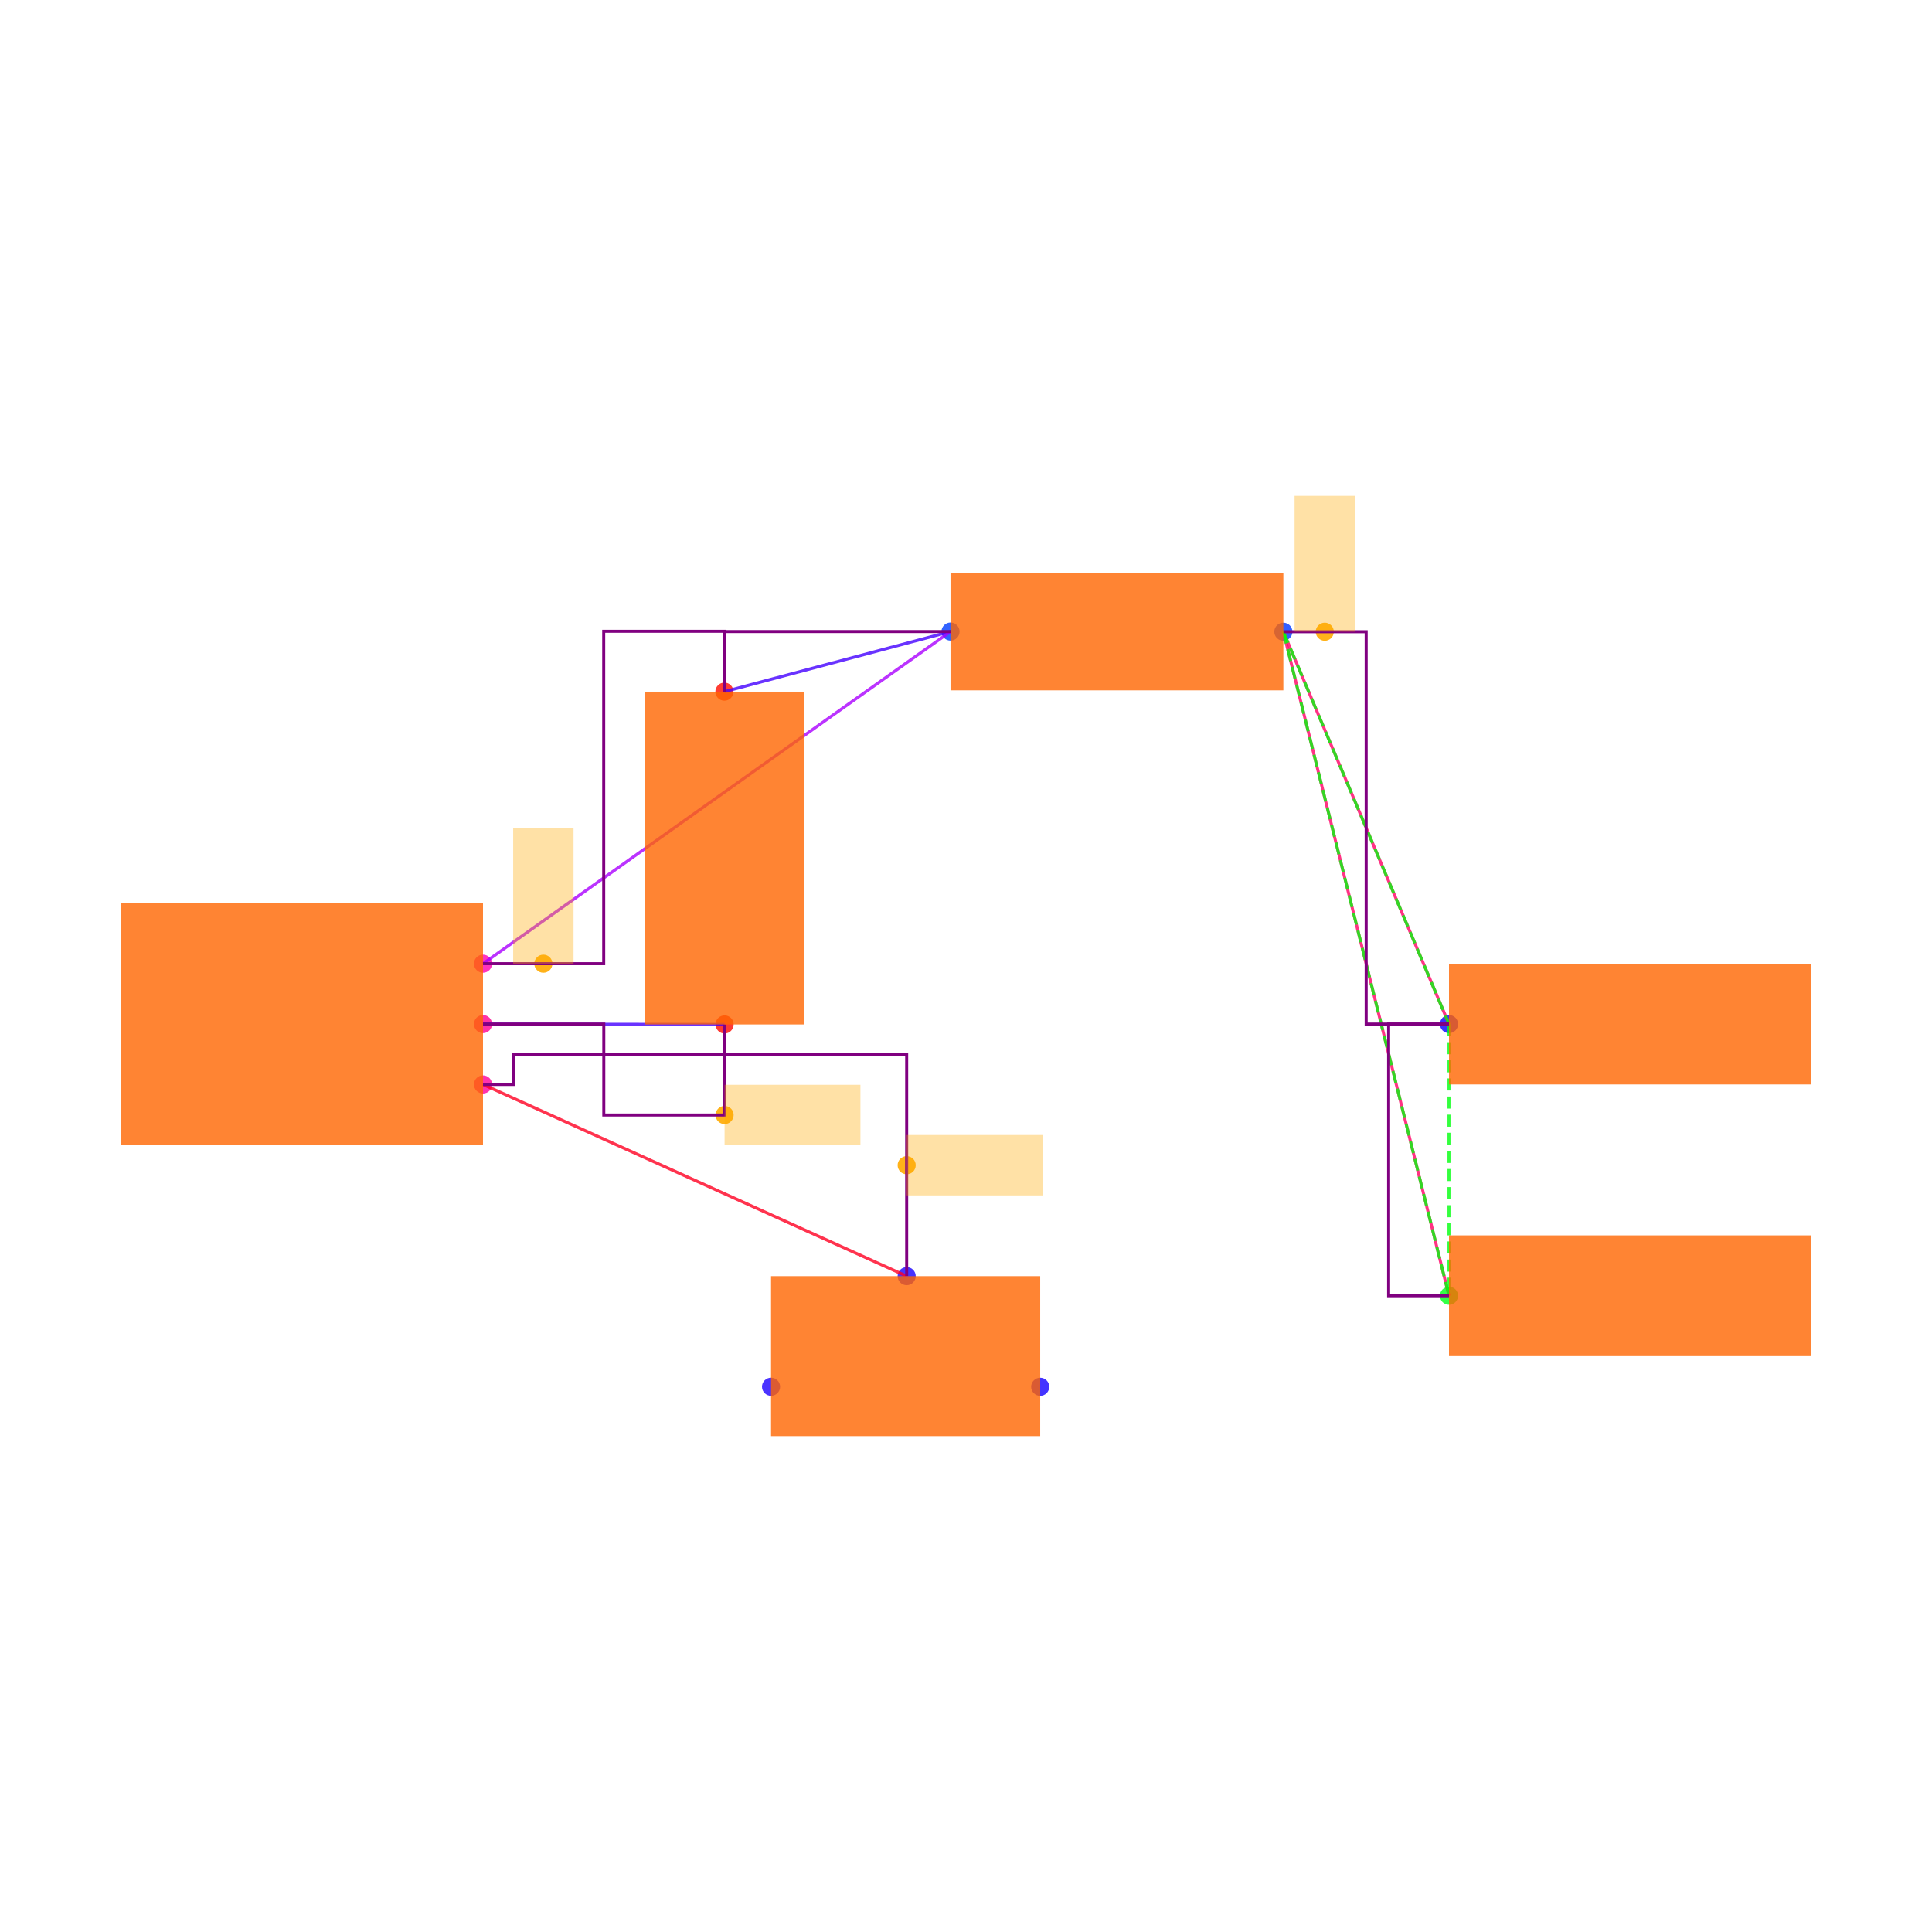
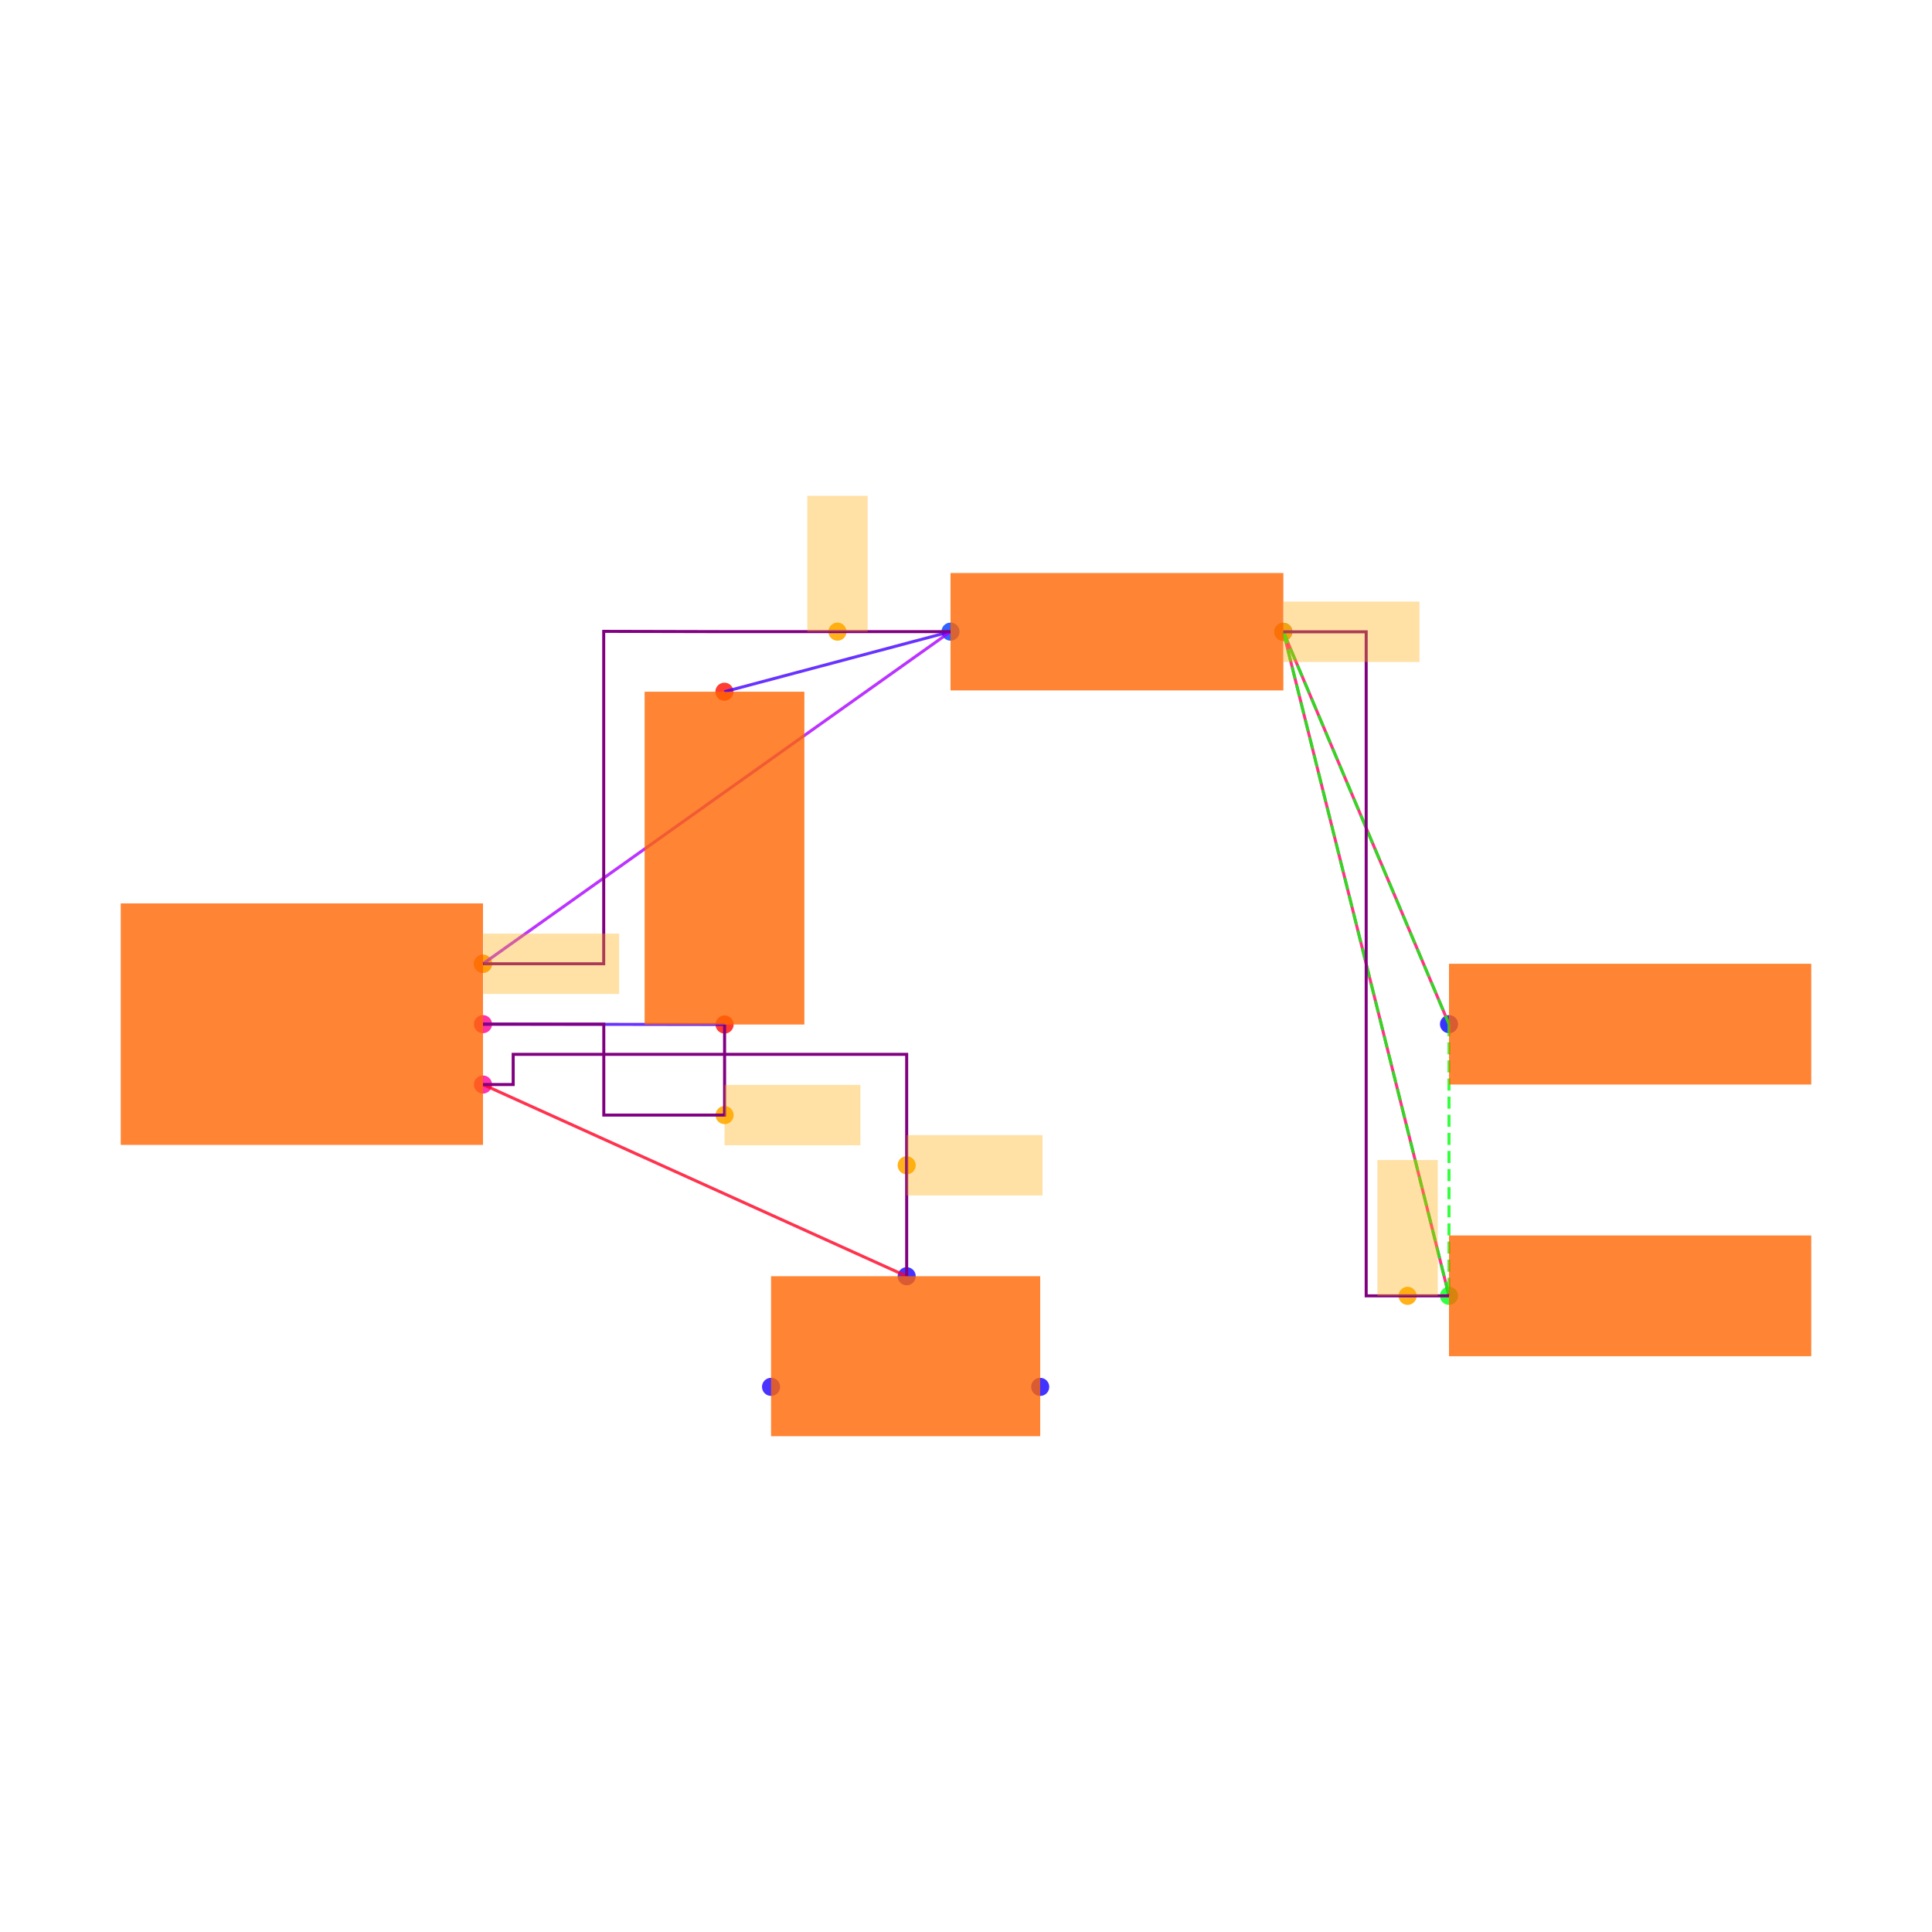
<svg xmlns="http://www.w3.org/2000/svg" width="640" height="640" viewBox="0 0 640 640">
  <rect width="100%" height="100%" fill="white" />
  <g>
-     <circle data-type="point" data-label="U1.6 x+" data-x="0.6000000000000001" data-y="-0.2" cx="160" cy="359.238" r="3" fill="hsl(324, 100%, 50%, 0.8)" />
+     <circle data-type="point" data-label="U1.6 x+" data-x="0.6000000000000001" data-y="-0.2" cx="160" cy="359.265" r="3" fill="hsl(324, 100%, 50%, 0.8)" />
  </g>
  <g>
-     <circle data-type="point" data-label="U1.8 x+" data-x="0.6000000000000001" data-y="0" cx="160" cy="339.238" r="3" fill="hsl(326, 100%, 50%, 0.8)" />
+     <circle data-type="point" data-label="U1.8 x+" data-x="0.6000000000000001" data-y="0" cx="160" cy="339.265" r="3" fill="hsl(326, 100%, 50%, 0.8)" />
  </g>
  <g>
-     <circle data-type="point" data-label="U1.1 x+" data-x="0.6000000000000001" data-y="0.2" cx="160" cy="319.238" r="3" fill="hsl(319, 100%, 50%, 0.8)" />
+     <circle data-type="point" data-label="U1.1 x+" data-x="0.6000000000000001" data-y="0.2" cx="160" cy="319.265" r="3" fill="hsl(319, 100%, 50%, 0.8)" />
  </g>
  <g>
-     <circle data-type="point" data-label="C2.1 y-" data-x="1.4002733499999995" data-y="-0.0012093000000001908" cx="240.027" cy="339.359" r="3" fill="hsl(2, 100%, 50%, 0.8)" />
+     <circle data-type="point" data-label="C2.1 y-" data-x="1.4002733499999995" data-y="-0.0012093000000001908" cx="240.027" cy="339.386" r="3" fill="hsl(2, 100%, 50%, 0.8)" />
  </g>
  <g>
-     <circle data-type="point" data-label="C2.2 y+" data-x="1.3997266500000003" data-y="1.1012093000000003" cx="239.973" cy="229.117" r="3" fill="hsl(3, 100%, 50%, 0.8)" />
+     <circle data-type="point" data-label="C2.2 y+" data-x="1.3997266500000003" data-y="1.1012093000000003" cx="239.973" cy="229.144" r="3" fill="hsl(3, 100%, 50%, 0.8)" />
  </g>
  <g>
-     <circle data-type="point" data-label="R1.1 x-" data-x="2.1487092999999997" data-y="1.3002732499999994" cx="314.871" cy="209.211" r="3" fill="hsl(226, 100%, 50%, 0.8)" />
+     <circle data-type="point" data-label="R1.1 x-" data-x="2.1487092999999997" data-y="1.3002732499999994" cx="314.871" cy="209.238" r="3" fill="hsl(226, 100%, 50%, 0.8)" />
  </g>
  <g>
-     <circle data-type="point" data-label="R1.2 x+" data-x="3.2512907000000006" data-y="1.2997267500000007" cx="425.129" cy="209.265" r="3" fill="hsl(227, 100%, 50%, 0.8)" />
+     <circle data-type="point" data-label="R1.2 x+" data-x="3.2512907000000006" data-y="1.2997267500000007" cx="425.129" cy="209.293" r="3" fill="hsl(227, 100%, 50%, 0.8)" />
  </g>
  <g>
-     <circle data-type="point" data-label="JP5.1 x-" data-x="3.8000000000000003" data-y="0" cx="480" cy="339.238" r="3" fill="hsl(242, 100%, 50%, 0.8)" />
+     <circle data-type="point" data-label="JP5.1 x-" data-x="3.8000000000000003" data-y="0" cx="480" cy="339.265" r="3" fill="hsl(242, 100%, 50%, 0.8)" />
  </g>
  <g>
-     <circle data-type="point" data-label="JP9.1 x-" data-x="3.8000000000000003" data-y="-0.9" cx="480" cy="429.238" r="3" fill="hsl(126, 100%, 50%, 0.8)" />
+     <circle data-type="point" data-label="JP9.1 x-" data-x="3.8000000000000003" data-y="-0.9" cx="480" cy="429.265" r="3" fill="hsl(126, 100%, 50%, 0.8)" />
  </g>
  <g>
-     <circle data-type="point" data-label="JP8.1 x+" data-x="2.4458007999999998" data-y="-1.2015872704999997" cx="344.58" cy="459.397" r="3" fill="hsl(245, 100%, 50%, 0.8)" />
+     <circle data-type="point" data-label="JP8.1 x+" data-x="2.4458007999999998" data-y="-1.2015872704999997" cx="344.58" cy="459.424" r="3" fill="hsl(245, 100%, 50%, 0.8)" />
  </g>
  <g>
-     <circle data-type="point" data-label="JP8.2 y+" data-x="2.0034928" data-y="-0.8350319000000007" cx="300.349" cy="422.741" r="3" fill="hsl(246, 100%, 50%, 0.8)" />
+     <circle data-type="point" data-label="JP8.2 y+" data-x="2.0034928" data-y="-0.8350319000000007" cx="300.349" cy="422.768" r="3" fill="hsl(246, 100%, 50%, 0.8)" />
  </g>
  <g>
-     <circle data-type="point" data-label="JP8.3 x-" data-x="1.5541992" data-y="-1.2014628704999997" cx="255.42" cy="459.384" r="3" fill="hsl(247, 100%, 50%, 0.8)" />
+     <circle data-type="point" data-label="JP8.3 x-" data-x="1.5541992" data-y="-1.2014628704999997" cx="255.42" cy="459.412" r="3" fill="hsl(247, 100%, 50%, 0.8)" />
  </g>
  <g>
-     <circle data-type="point" data-label="" data-x="2.0034928" data-y="-0.46751595000000035" cx="300.349" cy="385.99" r="3" fill="hsl(40, 100%, 50%, 0.9)" />
+     <circle data-type="point" data-label="" data-x="2.0034928" data-y="-0.46751595000000035" cx="300.349" cy="386.017" r="3" fill="hsl(40, 100%, 50%, 0.9)" />
  </g>
  <g>
-     <circle data-type="point" data-label="" data-x="1.4002733499999995" data-y="-0.30120930000000024" cx="240.027" cy="369.359" r="3" fill="hsl(40, 100%, 50%, 0.9)" />
+     <circle data-type="point" data-label="" data-x="1.4002733499999995" data-y="-0.30120930000000024" cx="240.027" cy="369.386" r="3" fill="hsl(40, 100%, 50%, 0.9)" />
  </g>
  <g>
-     <circle data-type="point" data-label="" data-x="0.7999316625000001" data-y="0.2" cx="179.993" cy="319.238" r="3" fill="hsl(40, 100%, 50%, 0.9)" />
+     <circle data-type="point" data-label="" data-x="1.774217975" data-y="1.3002732499999994" cx="277.422" cy="209.238" r="3" fill="hsl(40, 100%, 50%, 0.9)" />
  </g>
  <g>
-     <circle data-type="point" data-label="" data-x="3.3884680250000008" data-y="1.2997267500000007" cx="438.847" cy="209.265" r="3" fill="hsl(40, 100%, 50%, 0.9)" />
+     <circle data-type="point" data-label="" data-x="0.6000000000000001" data-y="0.2" cx="160" cy="319.265" r="3" fill="hsl(40, 100%, 50%, 0.9)" />
  </g>
  <g>
-     <polyline data-points="1.4002733499999995,-0.0012093000000001908 0.6000000000000001,0" data-type="line" data-label="" points="240.027,339.359 160,339.238" fill="none" stroke="hsl(256, 100%, 50%, 0.8)" stroke-width="1" />
+     <circle data-type="point" data-label="" data-x="3.662822675" data-y="-0.9" cx="466.282" cy="429.265" r="3" fill="hsl(40, 100%, 50%, 0.9)" />
  </g>
  <g>
-     <polyline data-points="1.3997266500000003,1.1012093000000003 2.1487092999999997,1.3002732499999994" data-type="line" data-label="" points="239.973,229.117 314.871,209.211" fill="none" stroke="hsl(256, 100%, 50%, 0.8)" stroke-width="1" />
+     <circle data-type="point" data-label="" data-x="3.2512907000000006" data-y="1.2997267500000007" cx="425.129" cy="209.293" r="3" fill="hsl(40, 100%, 50%, 0.9)" />
  </g>
  <g>
-     <polyline data-points="2.1487092999999997,1.3002732499999994 0.6000000000000001,0.2" data-type="line" data-label="" points="314.871,209.211 160,319.238" fill="none" stroke="hsl(280, 100%, 50%, 0.8)" stroke-width="1" />
+     <polyline data-points="1.4002733499999995,-0.0012093000000001908 0.6000000000000001,0" data-type="line" data-label="" points="240.027,339.386 160,339.265" fill="none" stroke="hsl(256, 100%, 50%, 0.8)" stroke-width="1" />
  </g>
  <g>
-     <polyline data-points="3.8000000000000003,0 3.2512907000000006,1.2997267500000007" data-type="line" data-label="" points="480,339.238 425.129,209.265" fill="none" stroke="hsl(336, 100%, 50%, 0.8)" stroke-width="1" />
+     <polyline data-points="1.3997266500000003,1.1012093000000003 2.1487092999999997,1.3002732499999994" data-type="line" data-label="" points="239.973,229.144 314.871,209.238" fill="none" stroke="hsl(256, 100%, 50%, 0.8)" stroke-width="1" />
  </g>
  <g>
-     <polyline data-points="3.8000000000000003,-0.9 3.2512907000000006,1.2997267500000007" data-type="line" data-label="" points="480,429.238 425.129,209.265" fill="none" stroke="hsl(336, 100%, 50%, 0.8)" stroke-width="1" />
+     <polyline data-points="2.1487092999999997,1.3002732499999994 0.6000000000000001,0.2" data-type="line" data-label="" points="314.871,209.238 160,319.265" fill="none" stroke="hsl(280, 100%, 50%, 0.8)" stroke-width="1" />
  </g>
  <g>
-     <polyline data-points="2.0034928,-0.8350319000000007 0.6000000000000001,-0.2" data-type="line" data-label="" points="300.349,422.741 160,359.238" fill="none" stroke="hsl(352, 100%, 50%, 0.8)" stroke-width="1" />
+     <polyline data-points="3.8000000000000003,0 3.2512907000000006,1.2997267500000007" data-type="line" data-label="" points="480,339.265 425.129,209.293" fill="none" stroke="hsl(336, 100%, 50%, 0.8)" stroke-width="1" />
  </g>
  <g>
-     <polyline data-points="3.2512907000000006,1.2997267500000007 3.8000000000000003,0" data-type="line" data-label="" points="425.129,209.265 480,339.238" fill="none" stroke="hsl(123, 100%, 50%, 0.8)" stroke-width="1" stroke-dasharray="4 2" />
+     <polyline data-points="3.8000000000000003,-0.9 3.2512907000000006,1.2997267500000007" data-type="line" data-label="" points="480,429.265 425.129,209.293" fill="none" stroke="hsl(336, 100%, 50%, 0.8)" stroke-width="1" />
  </g>
  <g>
-     <polyline data-points="3.2512907000000006,1.2997267500000007 3.8000000000000003,-0.9" data-type="line" data-label="" points="425.129,209.265 480,429.238" fill="none" stroke="hsl(123, 100%, 50%, 0.8)" stroke-width="1" stroke-dasharray="4 2" />
+     <polyline data-points="2.0034928,-0.8350319000000007 0.6000000000000001,-0.2" data-type="line" data-label="" points="300.349,422.768 160,359.265" fill="none" stroke="hsl(352, 100%, 50%, 0.8)" stroke-width="1" />
  </g>
  <g>
-     <polyline data-points="3.8000000000000003,0 3.8000000000000003,-0.9" data-type="line" data-label="" points="480,339.238 480,429.238" fill="none" stroke="hsl(123, 100%, 50%, 0.8)" stroke-width="1" stroke-dasharray="4 2" />
+     <polyline data-points="3.2512907000000006,1.2997267500000007 3.8000000000000003,0" data-type="line" data-label="" points="425.129,209.293 480,339.265" fill="none" stroke="hsl(123, 100%, 50%, 0.8)" stroke-width="1" stroke-dasharray="4 2" />
  </g>
  <g>
-     <polyline data-points="1.4002733499999995,-0.0012093000000001908 1.4002733499999995,-0.30120930000000024 1.0001366749999998,-0.30120930000000024 1.0001366749999998,0 0.6000000000000001,0" data-type="line" data-label="" points="240.027,339.359 240.027,369.359 200.014,369.359 200.014,339.238 160,339.238" fill="none" stroke="purple" stroke-width="1" />
+     <polyline data-points="3.2512907000000006,1.2997267500000007 3.8000000000000003,-0.9" data-type="line" data-label="" points="425.129,209.293 480,429.265" fill="none" stroke="hsl(123, 100%, 50%, 0.8)" stroke-width="1" stroke-dasharray="4 2" />
  </g>
  <g>
-     <polyline data-points="2.1487092999999997,1.3002732499999994 1.3997266500000003,1.3002732499999994 1.3997266500000003,1.1012093000000003" data-type="line" data-label="" points="314.871,209.211 239.973,209.211 239.973,229.117" fill="none" stroke="purple" stroke-width="1" />
+     <polyline data-points="3.8000000000000003,0 3.8000000000000003,-0.9" data-type="line" data-label="" points="480,339.265 480,429.265" fill="none" stroke="hsl(123, 100%, 50%, 0.8)" stroke-width="1" stroke-dasharray="4 2" />
  </g>
  <g>
-     <polyline data-points="0.6000000000000001,0.2 0.9998633250000002,0.2 0.9998633250000002,1.3012093000000002 1.3997266500000003,1.3012093000000002 1.3997266500000003,1.1012093000000003" data-type="line" data-label="" points="160,319.238 199.986,319.238 199.986,209.117 239.973,209.117 239.973,229.117" fill="none" stroke="purple" stroke-width="1" />
+     <polyline data-points="1.4002733499999995,-0.0012093000000001908 1.4002733499999995,-0.30120930000000024 1.0001366749999998,-0.30120930000000024 1.0001366749999998,0 0.6000000000000001,0" data-type="line" data-label="" points="240.027,339.386 240.027,369.386 200.014,369.386 200.014,339.265 160,339.265" fill="none" stroke="purple" stroke-width="1" />
  </g>
  <g>
-     <polyline data-points="3.8000000000000003,-0.9 3.6000000000000005,-0.9 3.6000000000000005,0 3.8000000000000003,0" data-type="line" data-label="" points="480,429.238 460,429.238 460,339.238 480,339.238" fill="none" stroke="purple" stroke-width="1" />
+     <polyline data-points="2.1487092999999997,1.3002732499999994 1.3997266500000003,1.3002732499999994 0.9998633250000002,1.3012093000000002 0.9998633250000002,0.2 0.6000000000000001,0.2" data-type="line" data-label="" points="314.871,209.238 239.973,209.238 199.986,209.144 199.986,319.265 160,319.265" fill="none" stroke="purple" stroke-width="1" />
  </g>
  <g>
-     <polyline data-points="3.2512907000000006,1.2997267500000007 3.5256453500000005,1.2997267500000007 3.5256453500000005,0 3.8000000000000003,0" data-type="line" data-label="" points="425.129,209.265 452.565,209.265 452.565,339.238 480,339.238" fill="none" stroke="purple" stroke-width="1" />
+     <polyline data-points="3.8000000000000003,-0.9 3.5256453500000005,-0.9 3.5256453500000005,1.2997267500000007 3.2512907000000006,1.2997267500000007" data-type="line" data-label="" points="480,429.265 452.565,429.265 452.565,209.293 425.129,209.293" fill="none" stroke="purple" stroke-width="1" />
  </g>
  <g>
-     <polyline data-points="2.0034928,-0.8350319000000007 2.0034928,-0.1 0.7000000000000001,-0.1 0.7000000000000001,-0.2 0.6000000000000001,-0.2" data-type="line" data-label="" points="300.349,422.741 300.349,349.238 170,349.238 170,359.238 160,359.238" fill="none" stroke="purple" stroke-width="1" />
+     <polyline data-points="2.0034928,-0.8350319000000007 2.0034928,-0.1 0.7000000000000001,-0.1 0.7000000000000001,-0.2 0.6000000000000001,-0.2" data-type="line" data-label="" points="300.349,422.768 300.349,349.265 170,349.265 170,359.265 160,359.265" fill="none" stroke="purple" stroke-width="1" />
  </g>
  <g>
-     <rect data-type="rect" data-label="schematic_component_0" data-x="0" data-y="0" x="40" y="299.238" width="120" height="80" fill="hsl(24, 100%, 50%, 0.8)" stroke="black" stroke-width="0.01" />
+     <rect data-type="rect" data-label="schematic_component_0" data-x="0" data-y="0" x="40" y="299.265" width="120" height="80" fill="hsl(24, 100%, 50%, 0.8)" stroke="black" stroke-width="0.01" />
  </g>
  <g>
-     <rect data-type="rect" data-label="schematic_component_1" data-x="1.4" data-y="0.55" x="213.542" y="229.117" width="52.917" height="110.242" fill="hsl(24, 100%, 50%, 0.8)" stroke="black" stroke-width="0.01" />
+     <rect data-type="rect" data-label="schematic_component_1" data-x="1.4" data-y="0.55" x="213.542" y="229.144" width="52.917" height="110.242" fill="hsl(24, 100%, 50%, 0.8)" stroke="black" stroke-width="0.01" />
  </g>
  <g>
-     <rect data-type="rect" data-label="schematic_component_2" data-x="2.7" data-y="1.3" x="314.871" y="189.792" width="110.258" height="38.891" fill="hsl(24, 100%, 50%, 0.8)" stroke="black" stroke-width="0.01" />
+     <rect data-type="rect" data-label="schematic_component_2" data-x="2.7" data-y="1.3" x="314.871" y="189.82" width="110.258" height="38.891" fill="hsl(24, 100%, 50%, 0.8)" stroke="black" stroke-width="0.01" />
  </g>
  <g>
-     <rect data-type="rect" data-label="schematic_component_3" data-x="4.4" data-y="0" x="480" y="319.238" width="120" height="40" fill="hsl(24, 100%, 50%, 0.8)" stroke="black" stroke-width="0.01" />
+     <rect data-type="rect" data-label="schematic_component_3" data-x="4.4" data-y="0" x="480" y="319.265" width="120" height="40" fill="hsl(24, 100%, 50%, 0.8)" stroke="black" stroke-width="0.01" />
  </g>
  <g>
-     <rect data-type="rect" data-label="schematic_component_4" data-x="4.4" data-y="-0.9" x="480" y="409.238" width="120" height="40" fill="hsl(24, 100%, 50%, 0.8)" stroke="black" stroke-width="0.01" />
+     <rect data-type="rect" data-label="schematic_component_4" data-x="4.4" data-y="-0.9" x="480" y="409.265" width="120" height="40" fill="hsl(24, 100%, 50%, 0.8)" stroke="black" stroke-width="0.01" />
  </g>
  <g>
-     <rect data-type="rect" data-label="schematic_component_5" data-x="2" data-y="-1.1" x="255.42" y="422.741" width="89.16" height="52.994" fill="hsl(24, 100%, 50%, 0.8)" stroke="black" stroke-width="0.01" />
+     <rect data-type="rect" data-label="schematic_component_5" data-x="2" data-y="-1.1" x="255.42" y="422.768" width="89.16" height="52.994" fill="hsl(24, 100%, 50%, 0.8)" stroke="black" stroke-width="0.01" />
  </g>
  <g>
-     <rect data-type="rect" data-label="" data-x="2.2284928" data-y="-0.46751595000000035" x="300.349" y="375.99" width="45" height="20" fill="hsl(40, 100%, 50%, 0.35)" stroke="black" stroke-width="0.01" />
+     <rect data-type="rect" data-label="" data-x="2.2284928" data-y="-0.46751595000000035" x="300.349" y="376.017" width="45" height="20" fill="hsl(40, 100%, 50%, 0.35)" stroke="black" stroke-width="0.01" />
  </g>
  <g>
-     <rect data-type="rect" data-label="" data-x="1.6252733499999996" data-y="-0.30120930000000024" x="240.027" y="359.359" width="45" height="20" fill="hsl(40, 100%, 50%, 0.35)" stroke="black" stroke-width="0.01" />
+     <rect data-type="rect" data-label="" data-x="1.6252733499999996" data-y="-0.30120930000000024" x="240.027" y="359.386" width="45" height="20" fill="hsl(40, 100%, 50%, 0.35)" stroke="black" stroke-width="0.01" />
  </g>
  <g>
-     <rect data-type="rect" data-label="" data-x="0.7999316625000001" data-y="0.42500000000000004" x="169.993" y="274.238" width="20" height="45" fill="hsl(40, 100%, 50%, 0.35)" stroke="black" stroke-width="0.01" />
+     <rect data-type="rect" data-label="" data-x="1.774217975" data-y="1.5252732499999995" x="267.422" y="164.238" width="20" height="45" fill="hsl(40, 100%, 50%, 0.35)" stroke="black" stroke-width="0.01" />
  </g>
  <g>
-     <rect data-type="rect" data-label="" data-x="3.3884680250000008" data-y="1.5247267500000008" x="428.847" y="164.265" width="20" height="45" fill="hsl(40, 100%, 50%, 0.35)" stroke="black" stroke-width="0.01" />
+     <rect data-type="rect" data-label="" data-x="0.8260000000000001" data-y="0.2" x="160.1" y="309.265" width="45" height="20" fill="hsl(40, 100%, 50%, 0.35)" stroke="black" stroke-width="0.01" />
+   </g>
+   <g>
+     <rect data-type="rect" data-label="" data-x="3.662822675" data-y="-0.675" x="456.282" y="384.265" width="20" height="45" fill="hsl(40, 100%, 50%, 0.35)" stroke="black" stroke-width="0.01" />
+   </g>
+   <g>
+     <rect data-type="rect" data-label="" data-x="3.4772907000000006" data-y="1.2997267500000007" x="425.229" y="199.293" width="45" height="20" fill="hsl(40, 100%, 50%, 0.35)" stroke="black" stroke-width="0.01" />
  </g>
  <g id="crosshair" style="display: none">
    <line id="crosshair-h" y1="0" y2="640" stroke="#666" stroke-width="0.5" />
    <line id="crosshair-v" x1="0" x2="640" stroke="#666" stroke-width="0.5" />
    <text id="coordinates" font-family="monospace" font-size="12" fill="#666" />
  </g>
</svg>
